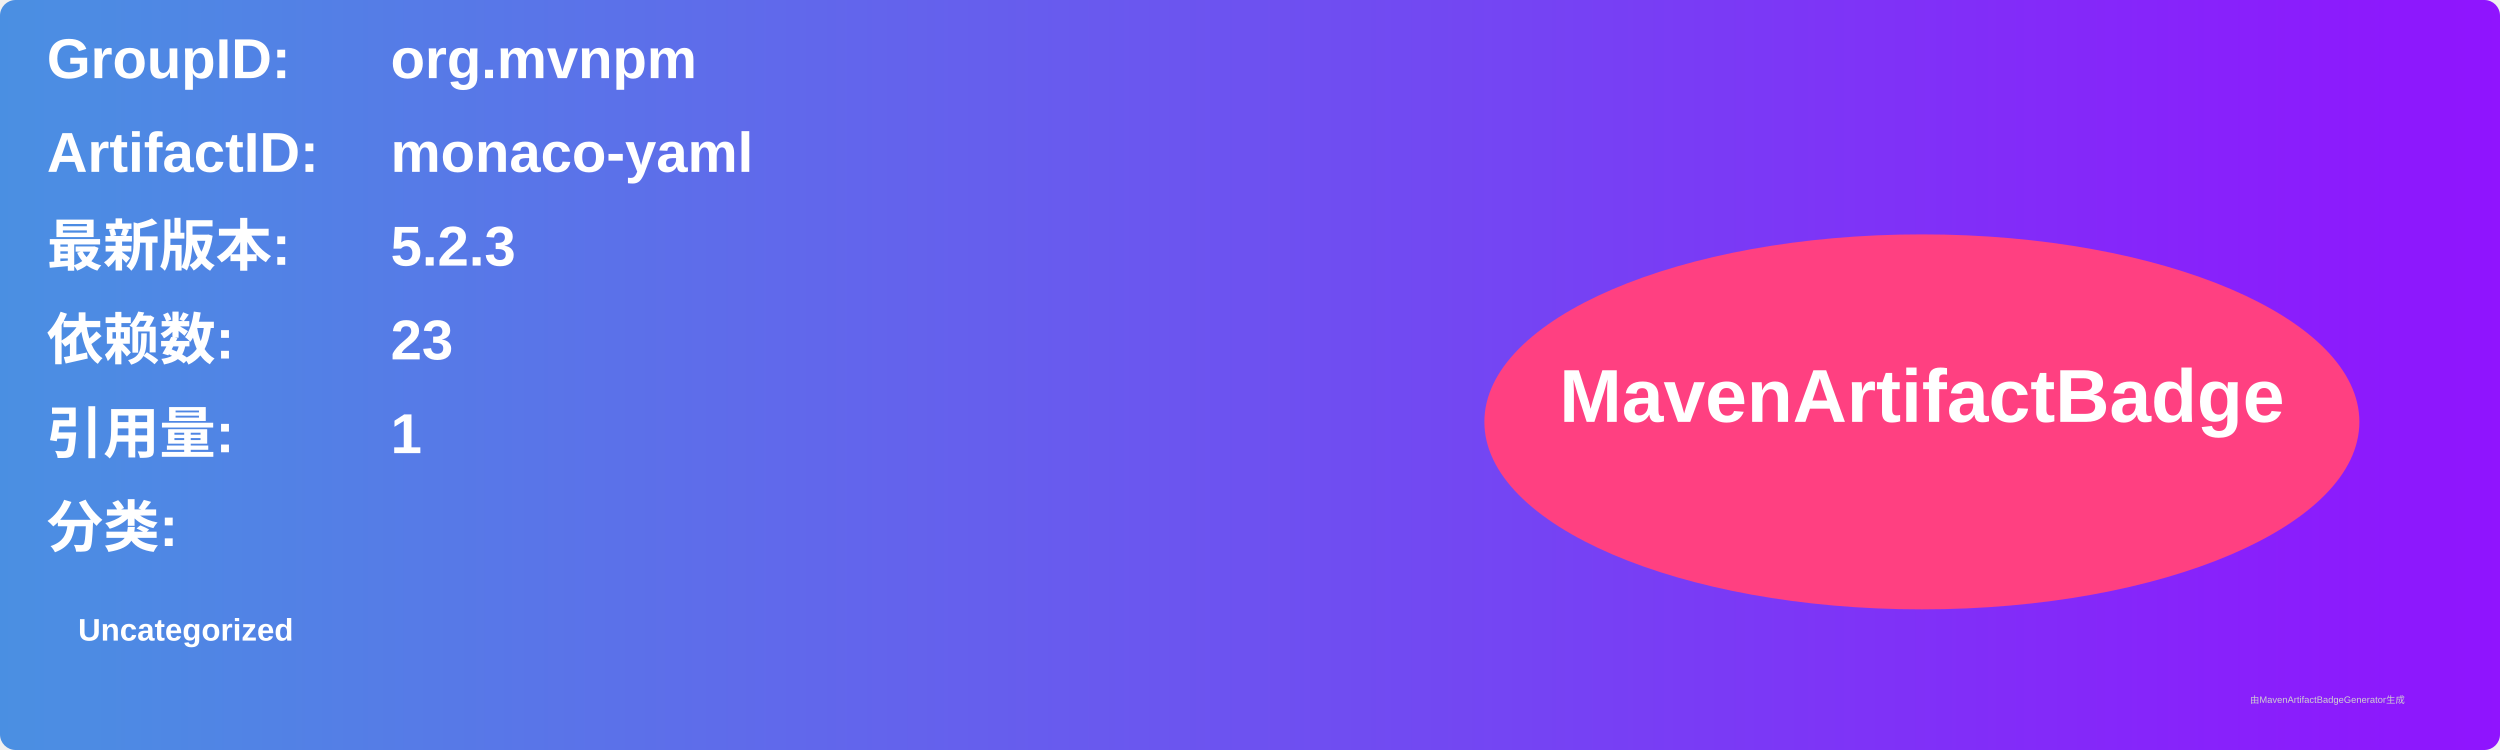
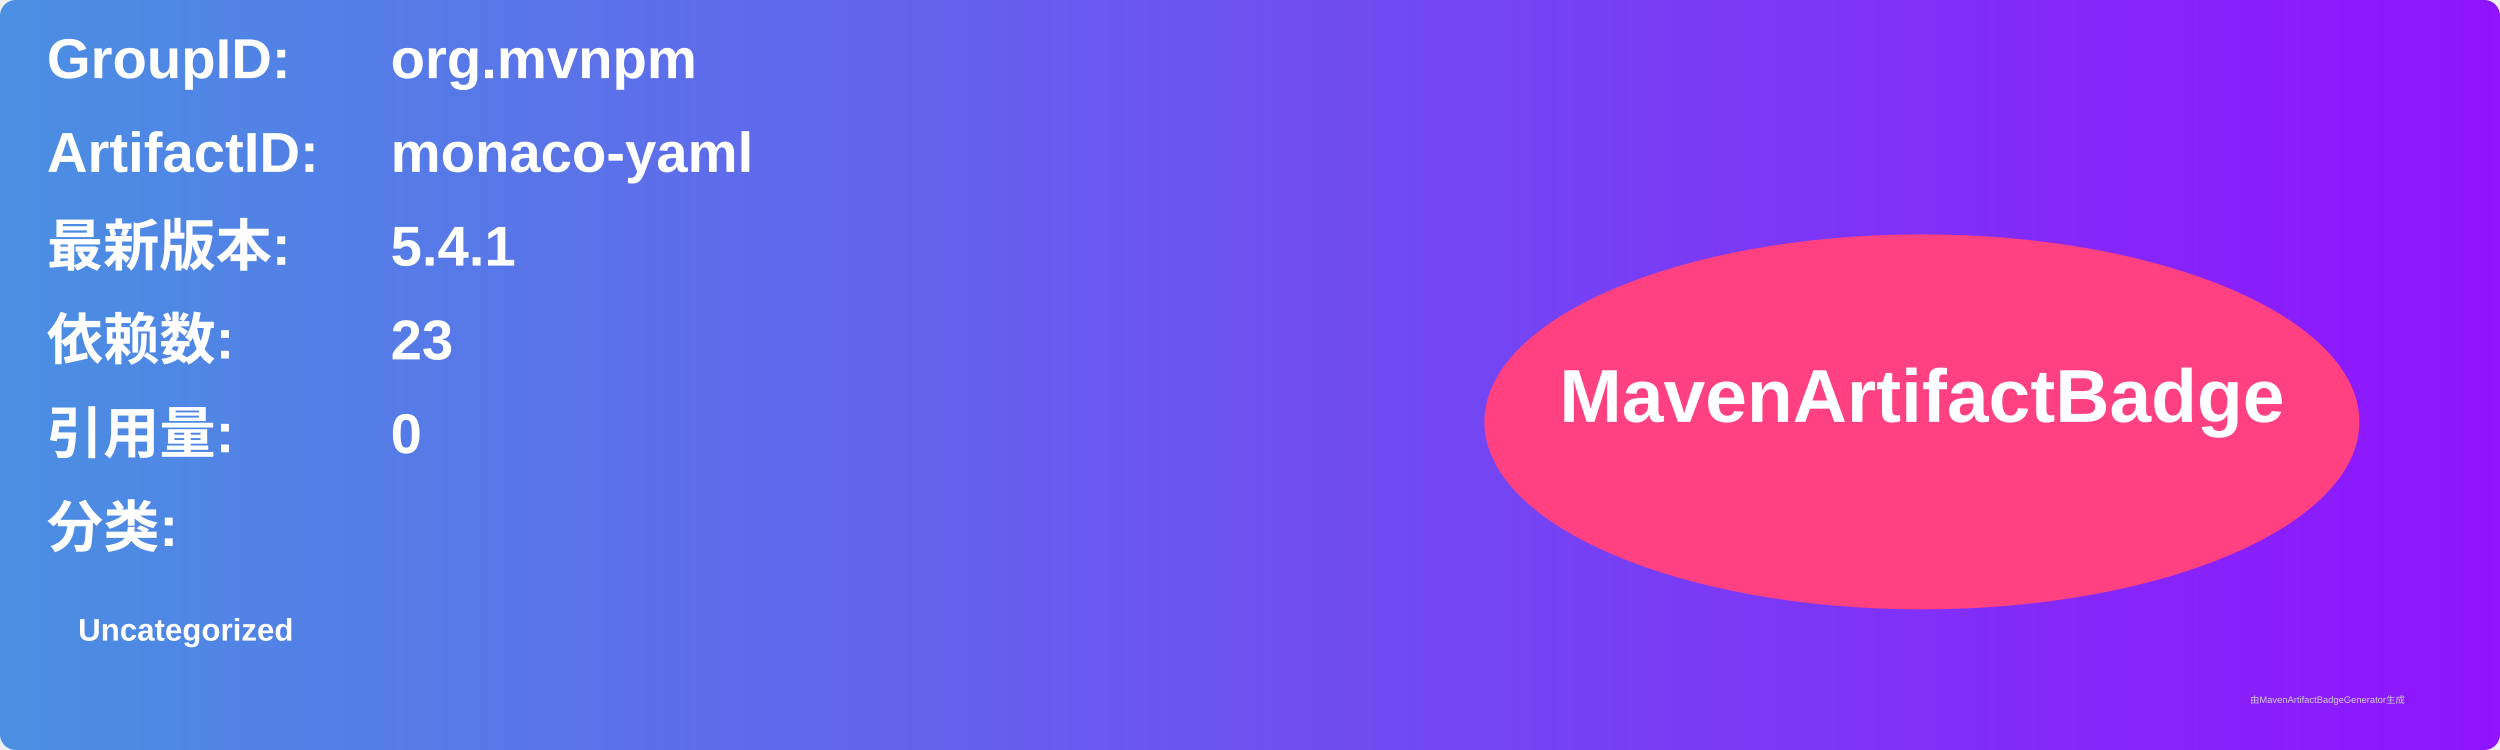
<svg xmlns="http://www.w3.org/2000/svg" width="800" height="240" viewBox="0 0 800 240">
  <linearGradient id="grad" x1="0%" y1="0%" x2="100%" y2="0%">
    <stop offset="0%" stop-color="#4a90e2" />
    <stop offset="100%" stop-color="#9013fe" />
  </linearGradient>
  <rect width="100%" height="100%" rx="5" ry="5" fill="url(#grad)" />
  <g transform="translate(15, 15)">
    <text x="0" y="10" font-family="Arial" font-size="18" fill="white" font-weight="bold" width="260">GroupID:</text>
    <text x="110" y="10" font-family="Arial" font-size="18" fill="white" font-weight="bold" width="460">org.mvnpm</text>
    <text x="0" y="40" font-family="Arial" font-size="18" fill="white" font-weight="bold" width="260">ArtifactID:</text>
    <text x="110" y="40" font-family="Arial" font-size="18" fill="white" font-weight="bold" width="460">monaco-yaml</text>
    <text x="0" y="70" font-family="Arial" font-size="18" fill="white" font-weight="bold">最新版本:</text>
    <text x="110" y="70" font-family="Arial" font-size="18" fill="white" font-weight="bold">
-       <tspan font-weight="bold">5.2.3</tspan>
+       <tspan font-weight="bold">5.4.1</tspan>
    </text>
    <text x="0" y="100" font-family="Arial" font-size="18" fill="white" font-weight="bold">依赖数: </text>
    <text x="110" y="100" font-family="Arial" font-size="18" fill="white">
      <tspan font-weight="bold">23</tspan>
    </text>
    <text x="0" y="130" font-family="Arial" font-size="18" fill="white" font-weight="bold">引用量: </text>
    <text x="110" y="130" font-family="Arial" font-size="18" fill="white">
-       <tspan font-weight="bold">1</tspan>
+       <tspan font-weight="bold">0</tspan>
    </text>
    <text x="0" y="160" font-family="Arial" font-size="18" fill="white" font-weight="bold">分类:</text>
    <text x="10" y="190" font-family="Arial" font-size="10" fill="white">
      <tspan font-weight="bold">Uncategorized</tspan>
    </text>
    <ellipse cx="600" cy="120" rx="140" ry="60" fill="#ff4081" />
    <text x="600" y="120" text-anchor="middle" font-family="Arial" font-size="24" fill="white" font-weight="bold">MavenArtifactBadge</text>
  </g>
  <text x="720" y="225" font-family="Arial" font-size="3" fill="#d0d0d0">由MavenArtifactBadgeGenerator生成</text>
</svg>
